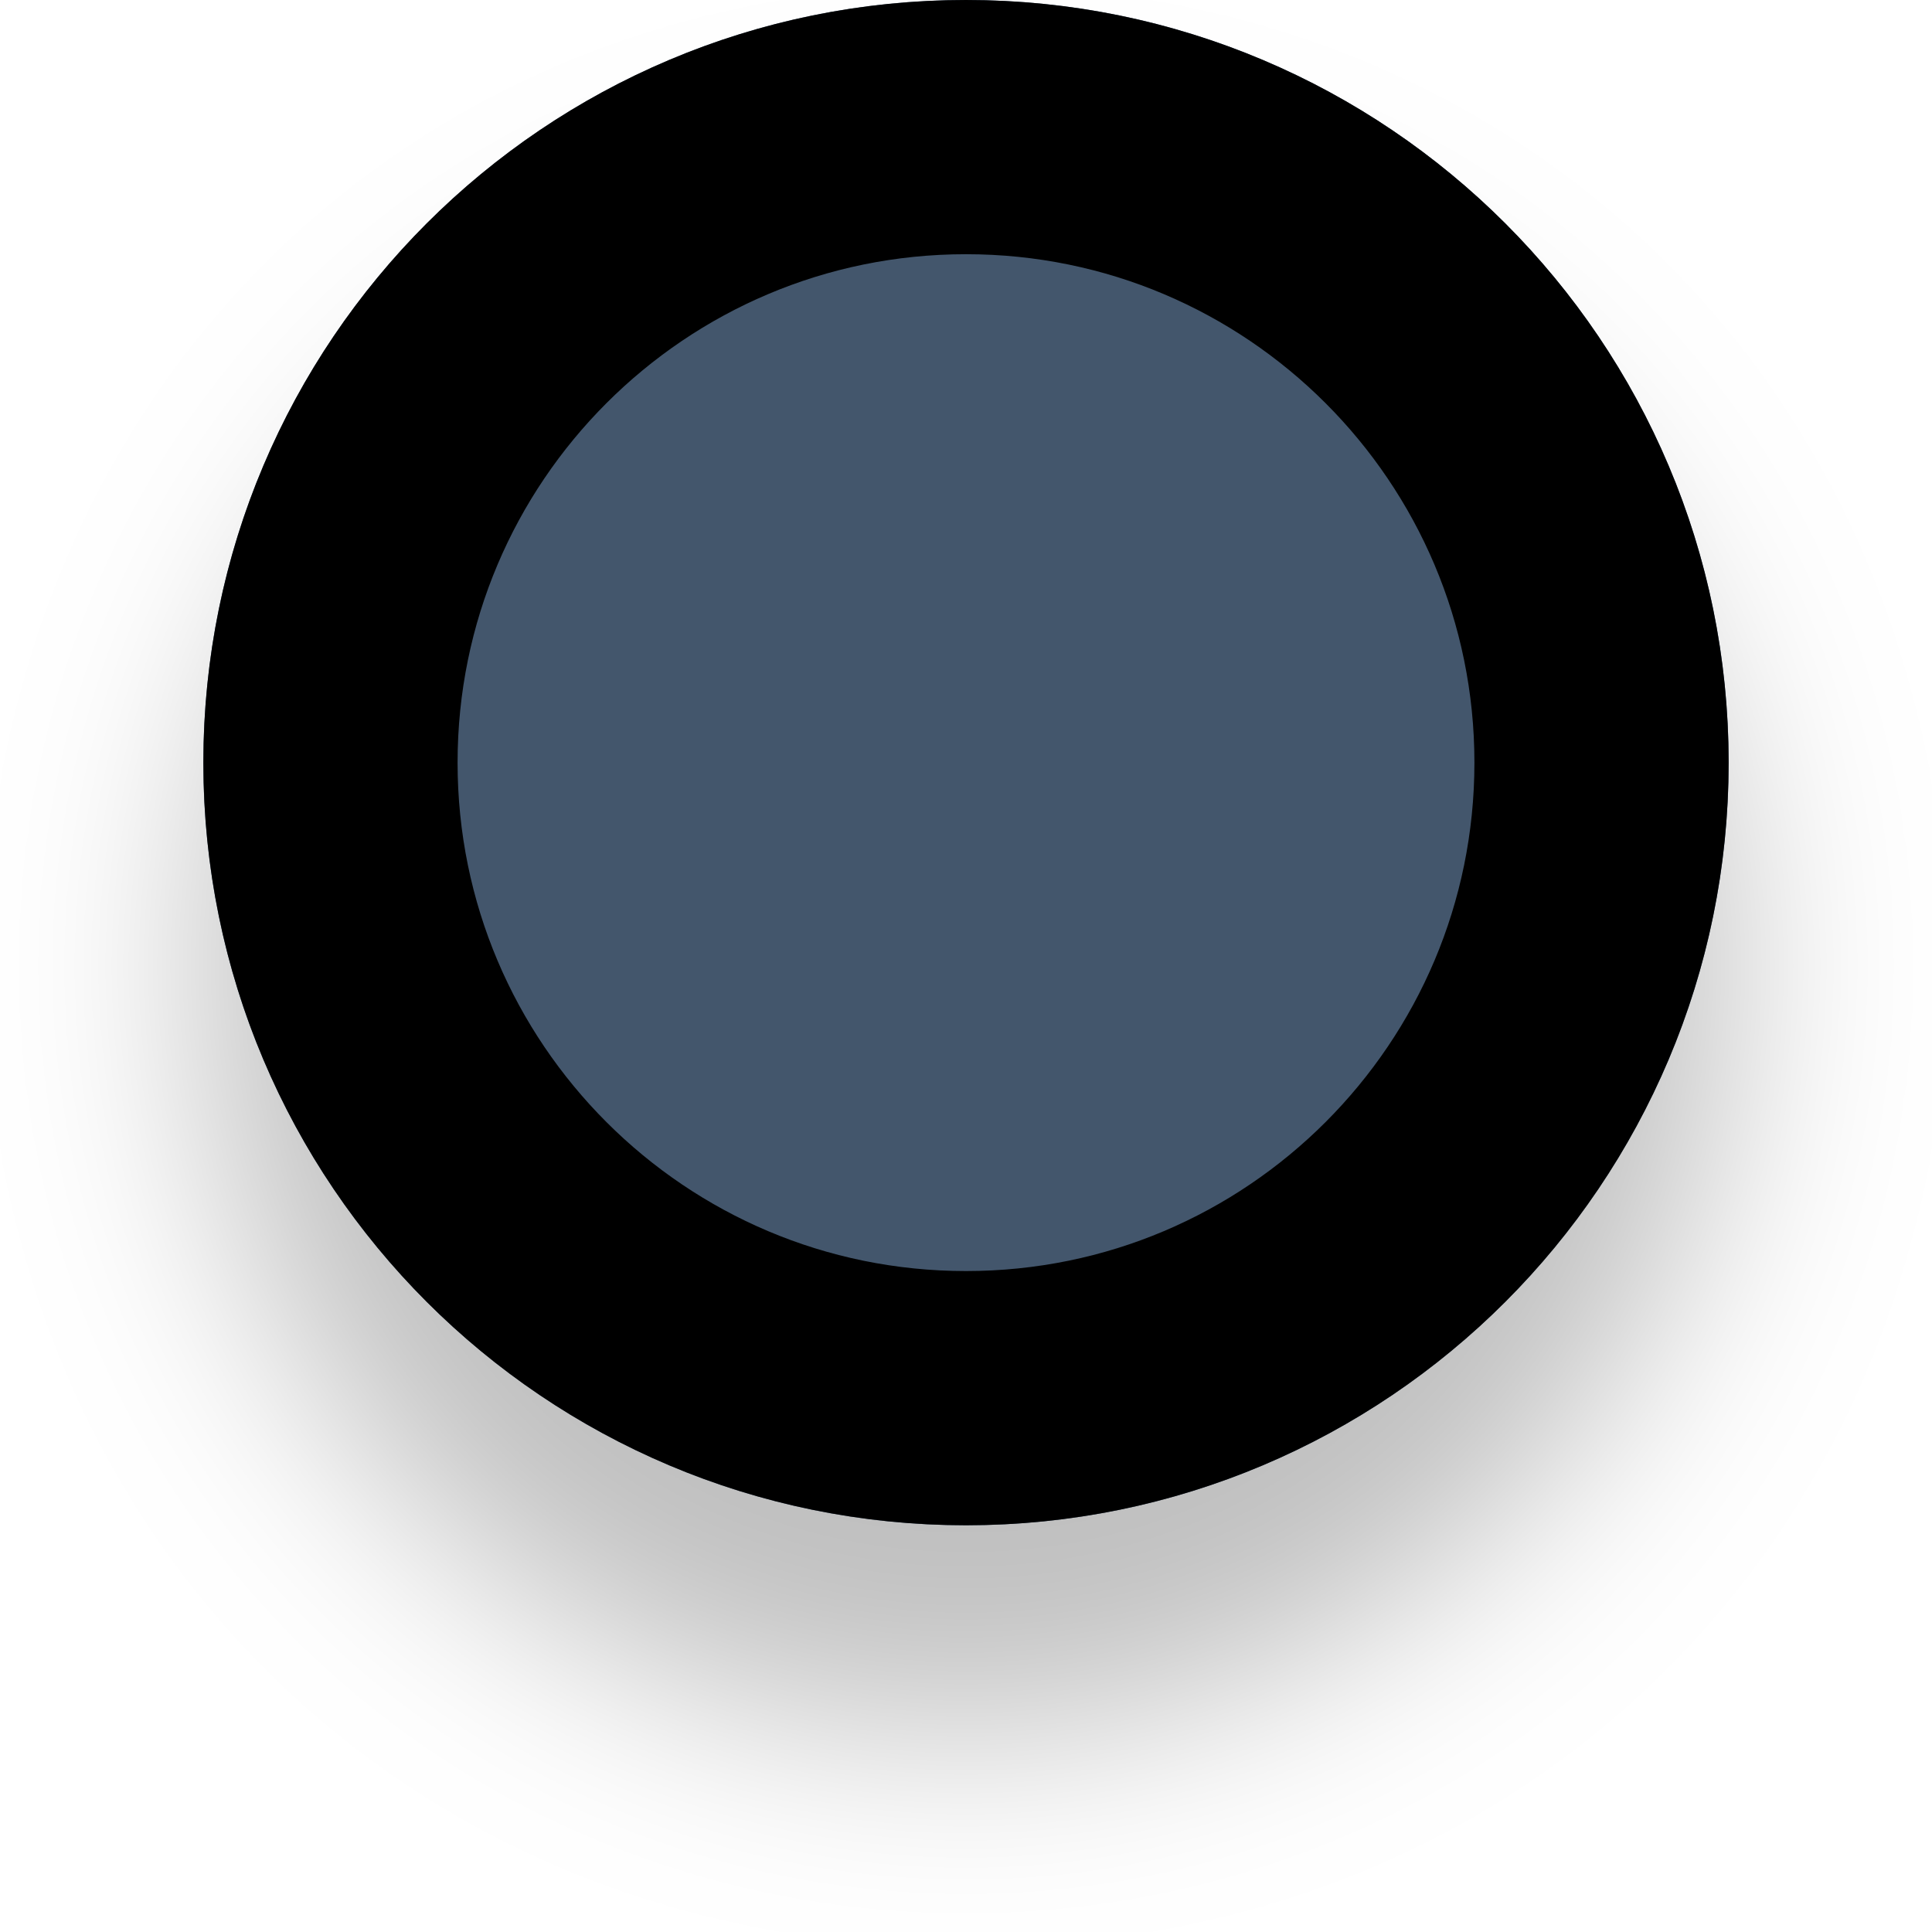
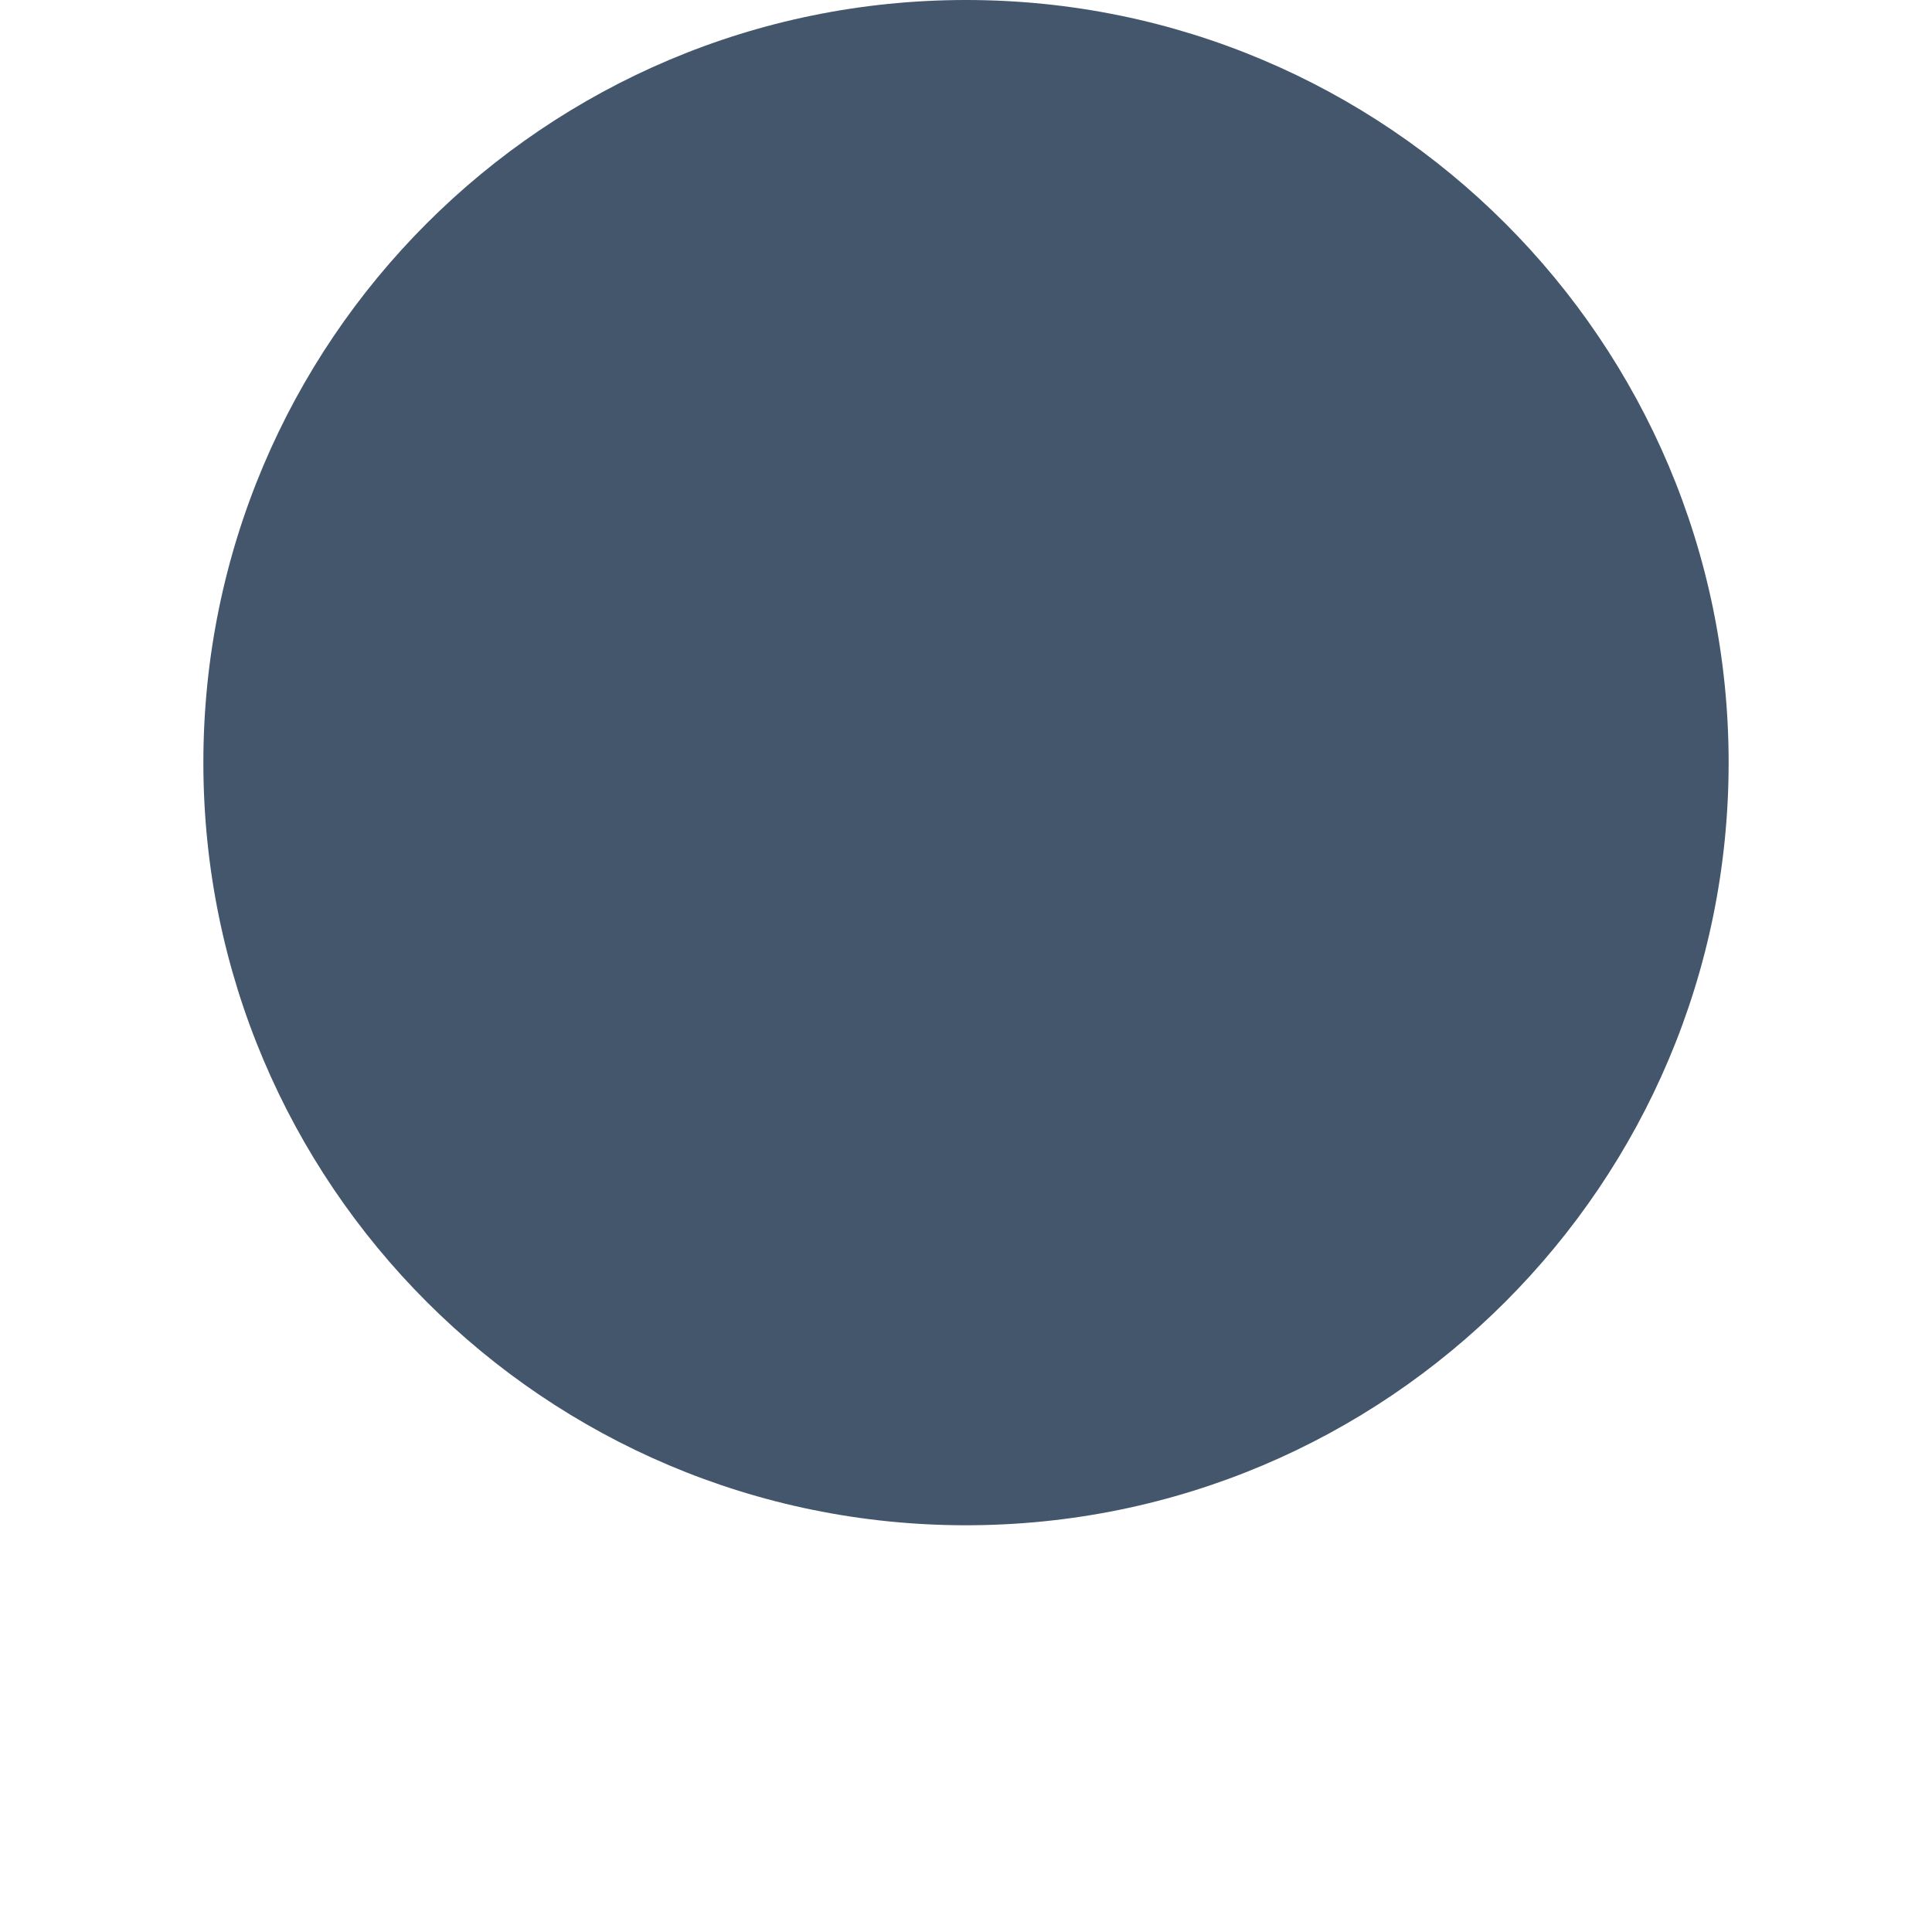
<svg xmlns="http://www.w3.org/2000/svg" width="38" height="38" viewBox="0 0 38 38" fill="none">
-   <g filter="url(#filter0_d)">
-     <circle cx="19" cy="15" r="15" fill="#43566C" />
-     <circle cx="19" cy="15" r="12.5" stroke="black" stroke-width="5" />
-   </g>
-   <defs>
-     <filter id="filter0_d" x="0" y="0" width="38" height="38" filterUnits="userSpaceOnUse" color-interpolation-filters="sRGB">
-       <feFlood flood-opacity="0" result="BackgroundImageFix" />
-       <feColorMatrix in="SourceAlpha" type="matrix" values="0 0 0 0 0 0 0 0 0 0 0 0 0 0 0 0 0 0 127 0" />
-       <feOffset dy="4" />
-       <feGaussianBlur stdDeviation="2" />
-       <feColorMatrix type="matrix" values="0 0 0 0 0 0 0 0 0 0 0 0 0 0 0 0 0 0 0.25 0" />
-       <feBlend mode="normal" in2="BackgroundImageFix" result="effect1_dropShadow" />
-       <feBlend mode="normal" in="SourceGraphic" in2="effect1_dropShadow" result="shape" />
-     </filter>
-   </defs>
+   <circle cx="19" cy="15" r="15" fill="#43566C" />
</svg>
